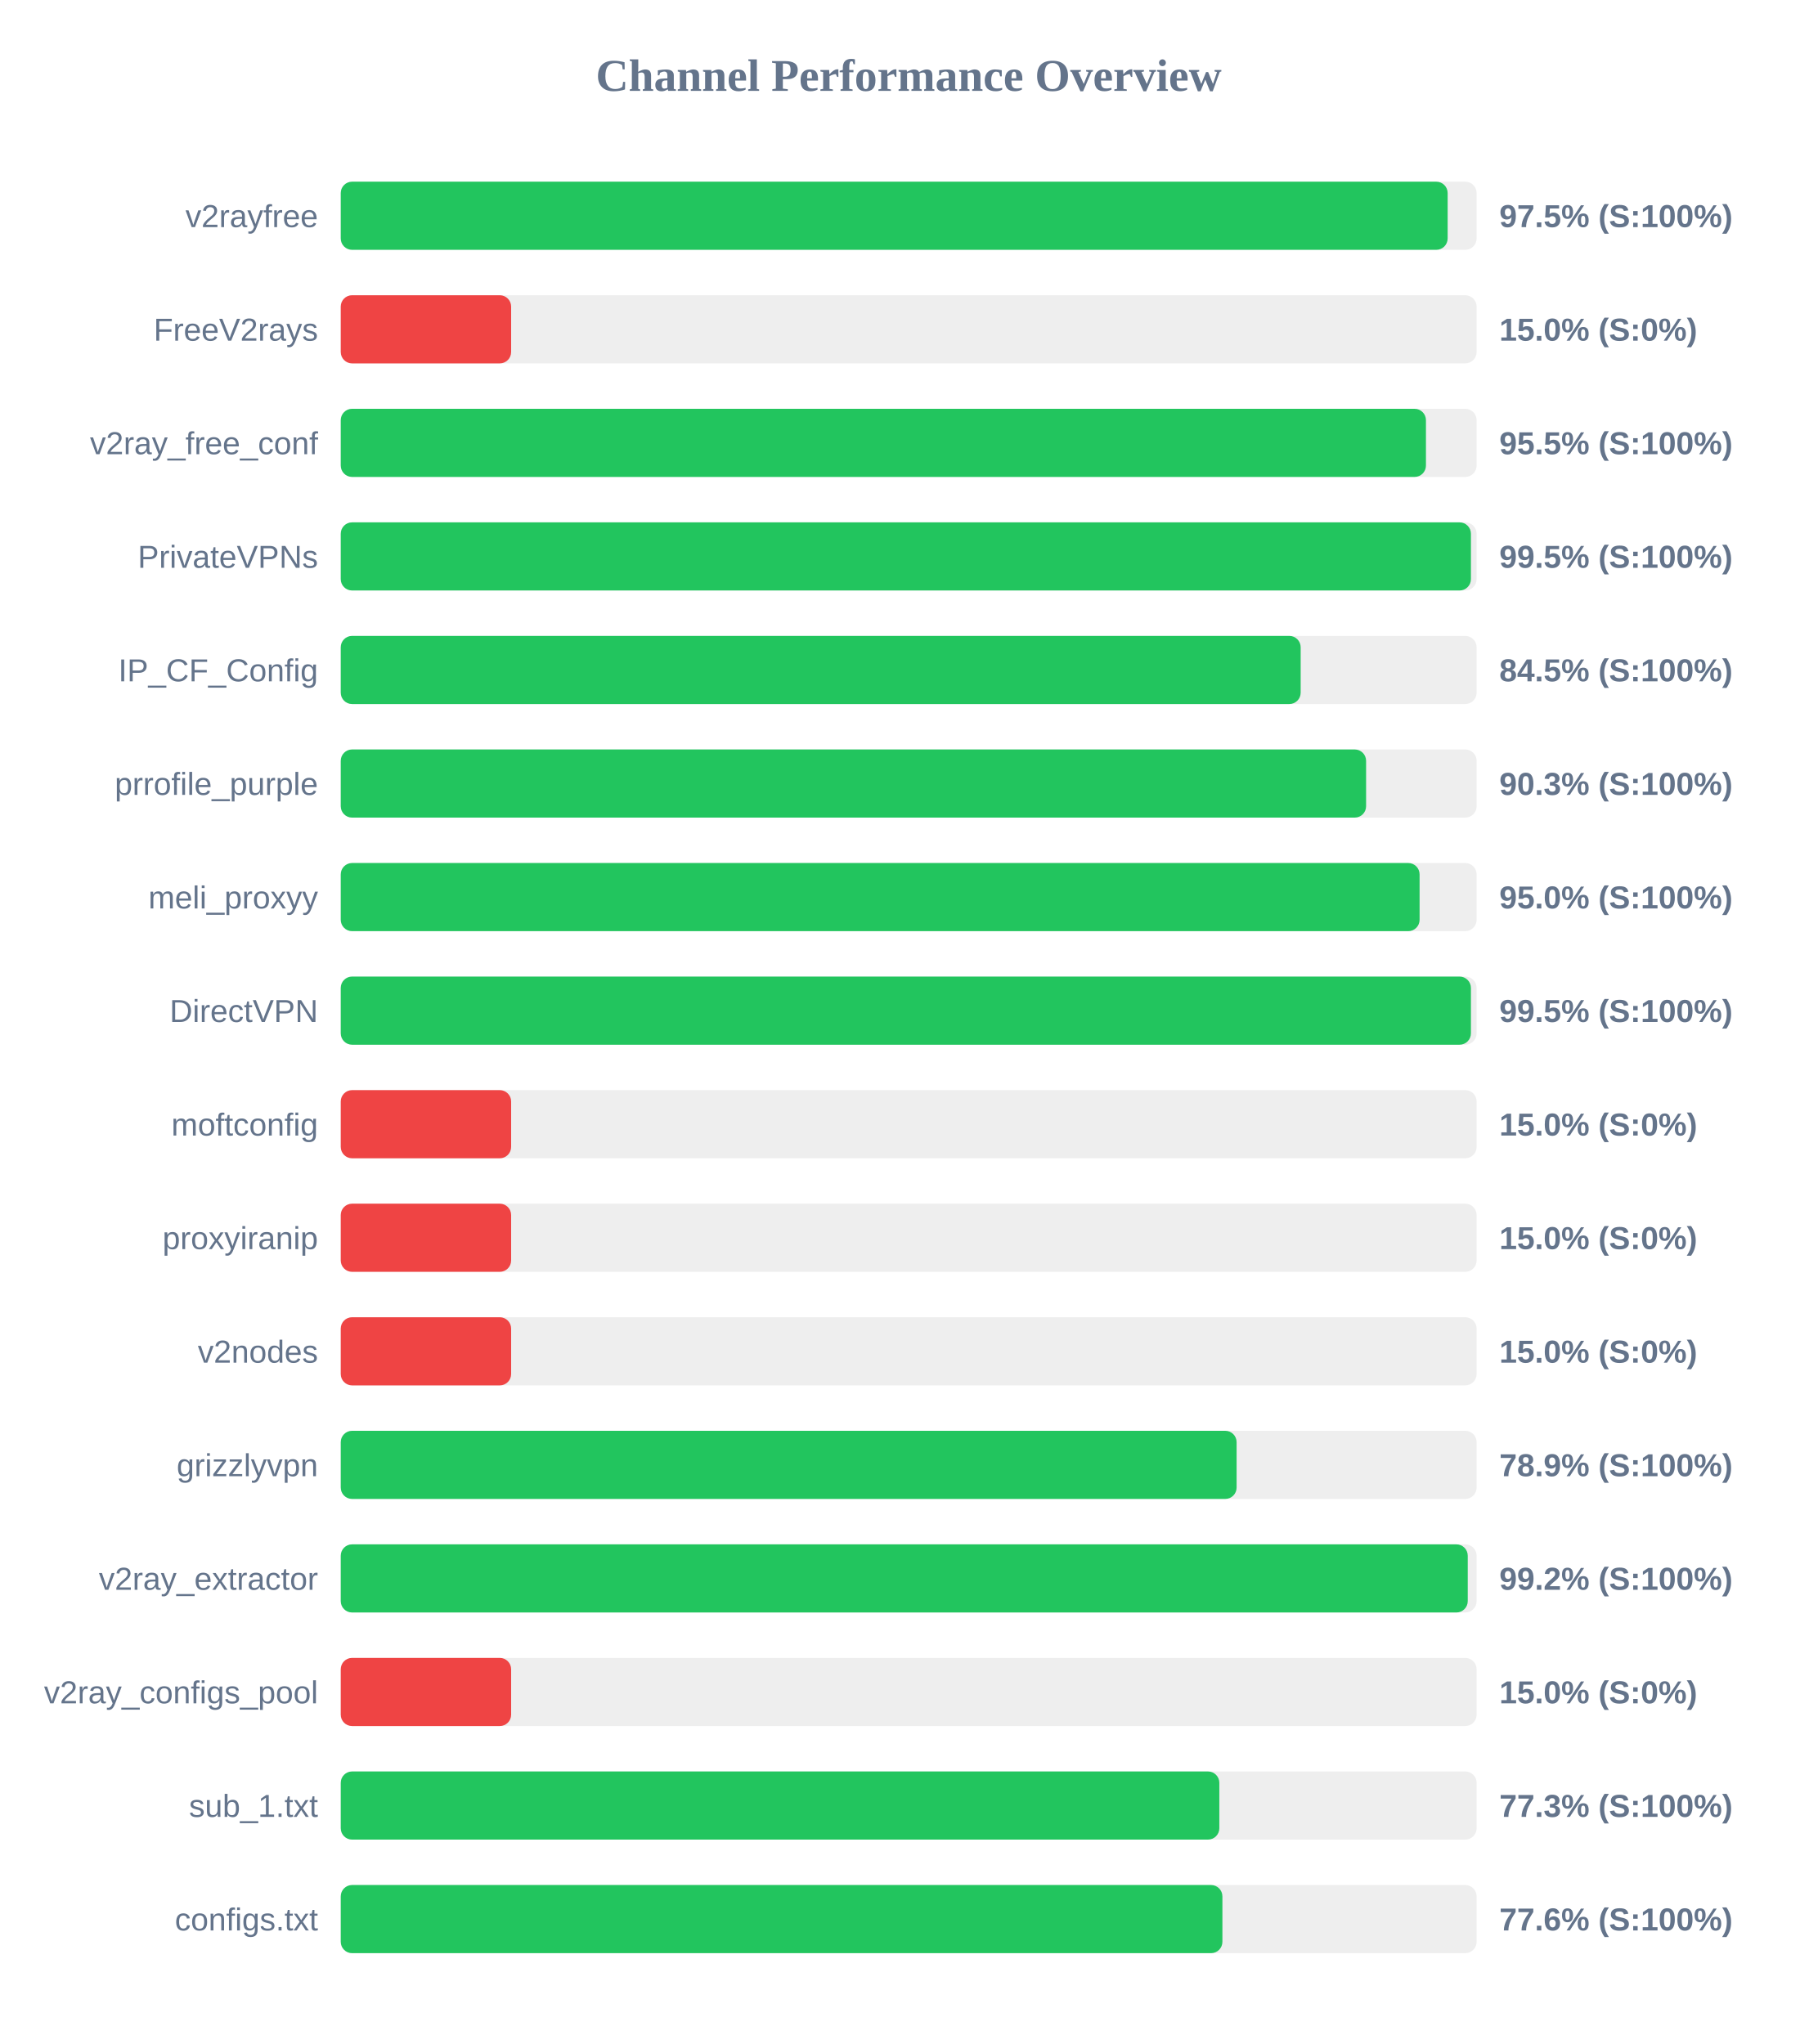
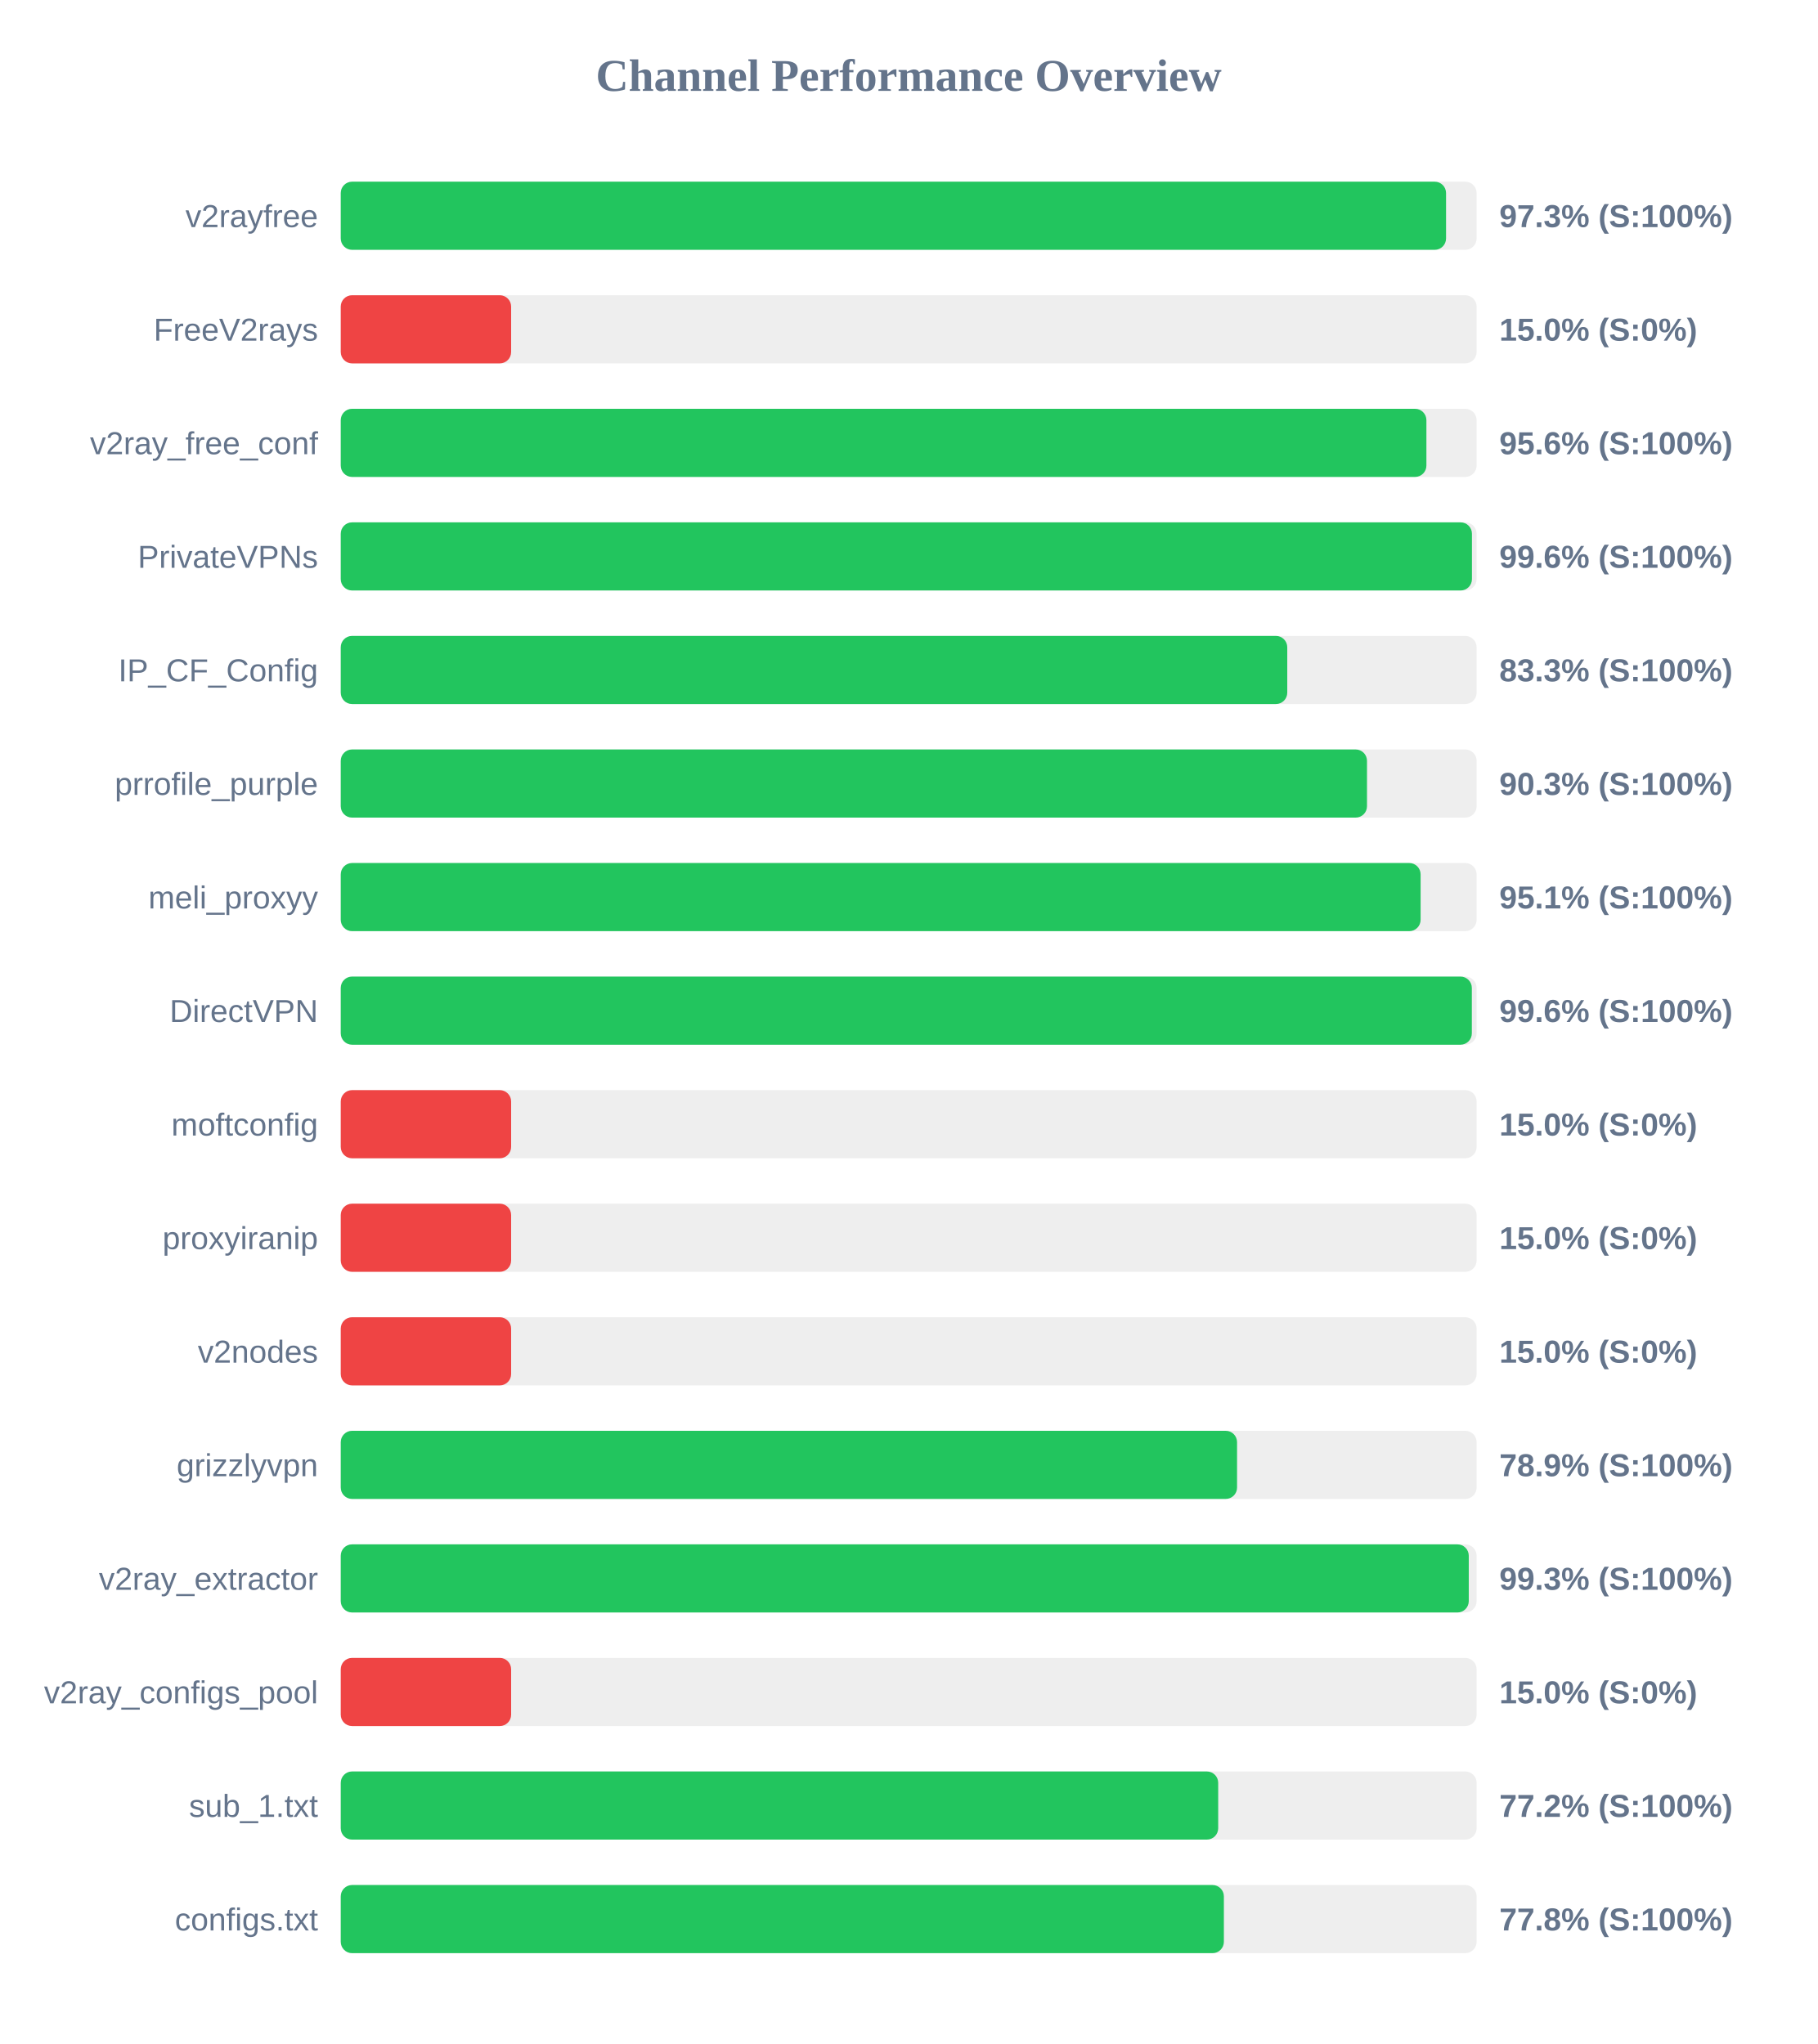
<svg xmlns="http://www.w3.org/2000/svg" width="800" height="900" version="1.1">
  <style>
        .row { font: 14px Arial; fill: #64748b; }
        .score { font: bold 14px Arial; fill: #64748b; }
    </style>
  <text x="400" y="40" text-anchor="middle" font-size="20px" font-weight="bold" fill="#64748b">Channel Performance Overview</text>
  <rect x="150" y="80" width="500" height="30" fill="#eee" rx="5" />
-   <rect x="150" y="80" width="487.25" height="30" fill="#22c55e" rx="5" />
+   <rect x="150" y="80" width="486.55" height="30" fill="#22c55e" rx="5" />
  <text x="140" y="100" text-anchor="end" class="row">v2rayfree</text>
-   <text x="660" y="100" text-anchor="start" class="score">97.5% (S:100%)</text>
+   <text x="660" y="100" text-anchor="start" class="score">97.3% (S:100%)</text>
  <rect x="150" y="130" width="500" height="30" fill="#eee" rx="5" />
  <rect x="150" y="130" width="75.0" height="30" fill="#ef4444" rx="5" />
  <text x="140" y="150" text-anchor="end" class="row">FreeV2rays</text>
  <text x="660" y="150" text-anchor="start" class="score">15.0% (S:0%)</text>
  <rect x="150" y="180" width="500" height="30" fill="#eee" rx="5" />
-   <rect x="150" y="180" width="477.7" height="30" fill="#22c55e" rx="5" />
+   <rect x="150" y="180" width="477.9" height="30" fill="#22c55e" rx="5" />
  <text x="140" y="200" text-anchor="end" class="row">v2ray_free_conf</text>
-   <text x="660" y="200" text-anchor="start" class="score">95.5% (S:100%)</text>
+   <text x="660" y="200" text-anchor="start" class="score">95.6% (S:100%)</text>
  <rect x="150" y="230" width="500" height="30" fill="#eee" rx="5" />
-   <rect x="150" y="230" width="497.5" height="30" fill="#22c55e" rx="5" />
+   <rect x="150" y="230" width="497.95" height="30" fill="#22c55e" rx="5" />
  <text x="140" y="250" text-anchor="end" class="row">PrivateVPNs</text>
-   <text x="660" y="250" text-anchor="start" class="score">99.5% (S:100%)</text>
+   <text x="660" y="250" text-anchor="start" class="score">99.6% (S:100%)</text>
  <rect x="150" y="280" width="500" height="30" fill="#eee" rx="5" />
-   <rect x="150" y="280" width="422.55" height="30" fill="#22c55e" rx="5" />
+   <rect x="150" y="280" width="416.65" height="30" fill="#22c55e" rx="5" />
  <text x="140" y="300" text-anchor="end" class="row">IP_CF_Config</text>
-   <text x="660" y="300" text-anchor="start" class="score">84.5% (S:100%)</text>
+   <text x="660" y="300" text-anchor="start" class="score">83.3% (S:100%)</text>
  <rect x="150" y="330" width="500" height="30" fill="#eee" rx="5" />
-   <rect x="150" y="330" width="451.35" height="30" fill="#22c55e" rx="5" />
+   <rect x="150" y="330" width="451.75" height="30" fill="#22c55e" rx="5" />
  <text x="140" y="350" text-anchor="end" class="row">prrofile_purple</text>
  <text x="660" y="350" text-anchor="start" class="score">90.3% (S:100%)</text>
  <rect x="150" y="380" width="500" height="30" fill="#eee" rx="5" />
-   <rect x="150" y="380" width="474.9" height="30" fill="#22c55e" rx="5" />
+   <rect x="150" y="380" width="475.35" height="30" fill="#22c55e" rx="5" />
  <text x="140" y="400" text-anchor="end" class="row">meli_proxyy</text>
-   <text x="660" y="400" text-anchor="start" class="score">95.0% (S:100%)</text>
+   <text x="660" y="400" text-anchor="start" class="score">95.1% (S:100%)</text>
  <rect x="150" y="430" width="500" height="30" fill="#eee" rx="5" />
-   <rect x="150" y="430" width="497.5" height="30" fill="#22c55e" rx="5" />
+   <rect x="150" y="430" width="497.9" height="30" fill="#22c55e" rx="5" />
  <text x="140" y="450" text-anchor="end" class="row">DirectVPN</text>
-   <text x="660" y="450" text-anchor="start" class="score">99.5% (S:100%)</text>
+   <text x="660" y="450" text-anchor="start" class="score">99.6% (S:100%)</text>
  <rect x="150" y="480" width="500" height="30" fill="#eee" rx="5" />
  <rect x="150" y="480" width="75.0" height="30" fill="#ef4444" rx="5" />
  <text x="140" y="500" text-anchor="end" class="row">moftconfig</text>
  <text x="660" y="500" text-anchor="start" class="score">15.0% (S:0%)</text>
  <rect x="150" y="530" width="500" height="30" fill="#eee" rx="5" />
  <rect x="150" y="530" width="75.0" height="30" fill="#ef4444" rx="5" />
  <text x="140" y="550" text-anchor="end" class="row">proxyiranip</text>
  <text x="660" y="550" text-anchor="start" class="score">15.0% (S:0%)</text>
  <rect x="150" y="580" width="500" height="30" fill="#eee" rx="5" />
  <rect x="150" y="580" width="75.0" height="30" fill="#ef4444" rx="5" />
  <text x="140" y="600" text-anchor="end" class="row">v2nodes</text>
  <text x="660" y="600" text-anchor="start" class="score">15.0% (S:0%)</text>
  <rect x="150" y="630" width="500" height="30" fill="#eee" rx="5" />
-   <rect x="150" y="630" width="394.35" height="30" fill="#22c55e" rx="5" />
+   <rect x="150" y="630" width="394.55" height="30" fill="#22c55e" rx="5" />
  <text x="140" y="650" text-anchor="end" class="row">grizzlyvpn</text>
  <text x="660" y="650" text-anchor="start" class="score">78.9% (S:100%)</text>
  <rect x="150" y="680" width="500" height="30" fill="#eee" rx="5" />
-   <rect x="150" y="680" width="496.1" height="30" fill="#22c55e" rx="5" />
+   <rect x="150" y="680" width="496.55" height="30" fill="#22c55e" rx="5" />
  <text x="140" y="700" text-anchor="end" class="row">v2ray_extractor</text>
-   <text x="660" y="700" text-anchor="start" class="score">99.2% (S:100%)</text>
+   <text x="660" y="700" text-anchor="start" class="score">99.3% (S:100%)</text>
  <rect x="150" y="730" width="500" height="30" fill="#eee" rx="5" />
  <rect x="150" y="730" width="75.0" height="30" fill="#ef4444" rx="5" />
  <text x="140" y="750" text-anchor="end" class="row">v2ray_configs_pool</text>
  <text x="660" y="750" text-anchor="start" class="score">15.0% (S:0%)</text>
  <rect x="150" y="780" width="500" height="30" fill="#eee" rx="5" />
-   <rect x="150" y="780" width="386.75" height="30" fill="#22c55e" rx="5" />
+   <rect x="150" y="780" width="386.25" height="30" fill="#22c55e" rx="5" />
  <text x="140" y="800" text-anchor="end" class="row">sub_1.txt</text>
-   <text x="660" y="800" text-anchor="start" class="score">77.3% (S:100%)</text>
+   <text x="660" y="800" text-anchor="start" class="score">77.2% (S:100%)</text>
  <rect x="150" y="830" width="500" height="30" fill="#eee" rx="5" />
-   <rect x="150" y="830" width="388.1" height="30" fill="#22c55e" rx="5" />
+   <rect x="150" y="830" width="388.75" height="30" fill="#22c55e" rx="5" />
  <text x="140" y="850" text-anchor="end" class="row">configs.txt</text>
-   <text x="660" y="850" text-anchor="start" class="score">77.6% (S:100%)</text>
+   <text x="660" y="850" text-anchor="start" class="score">77.8% (S:100%)</text>
</svg>
